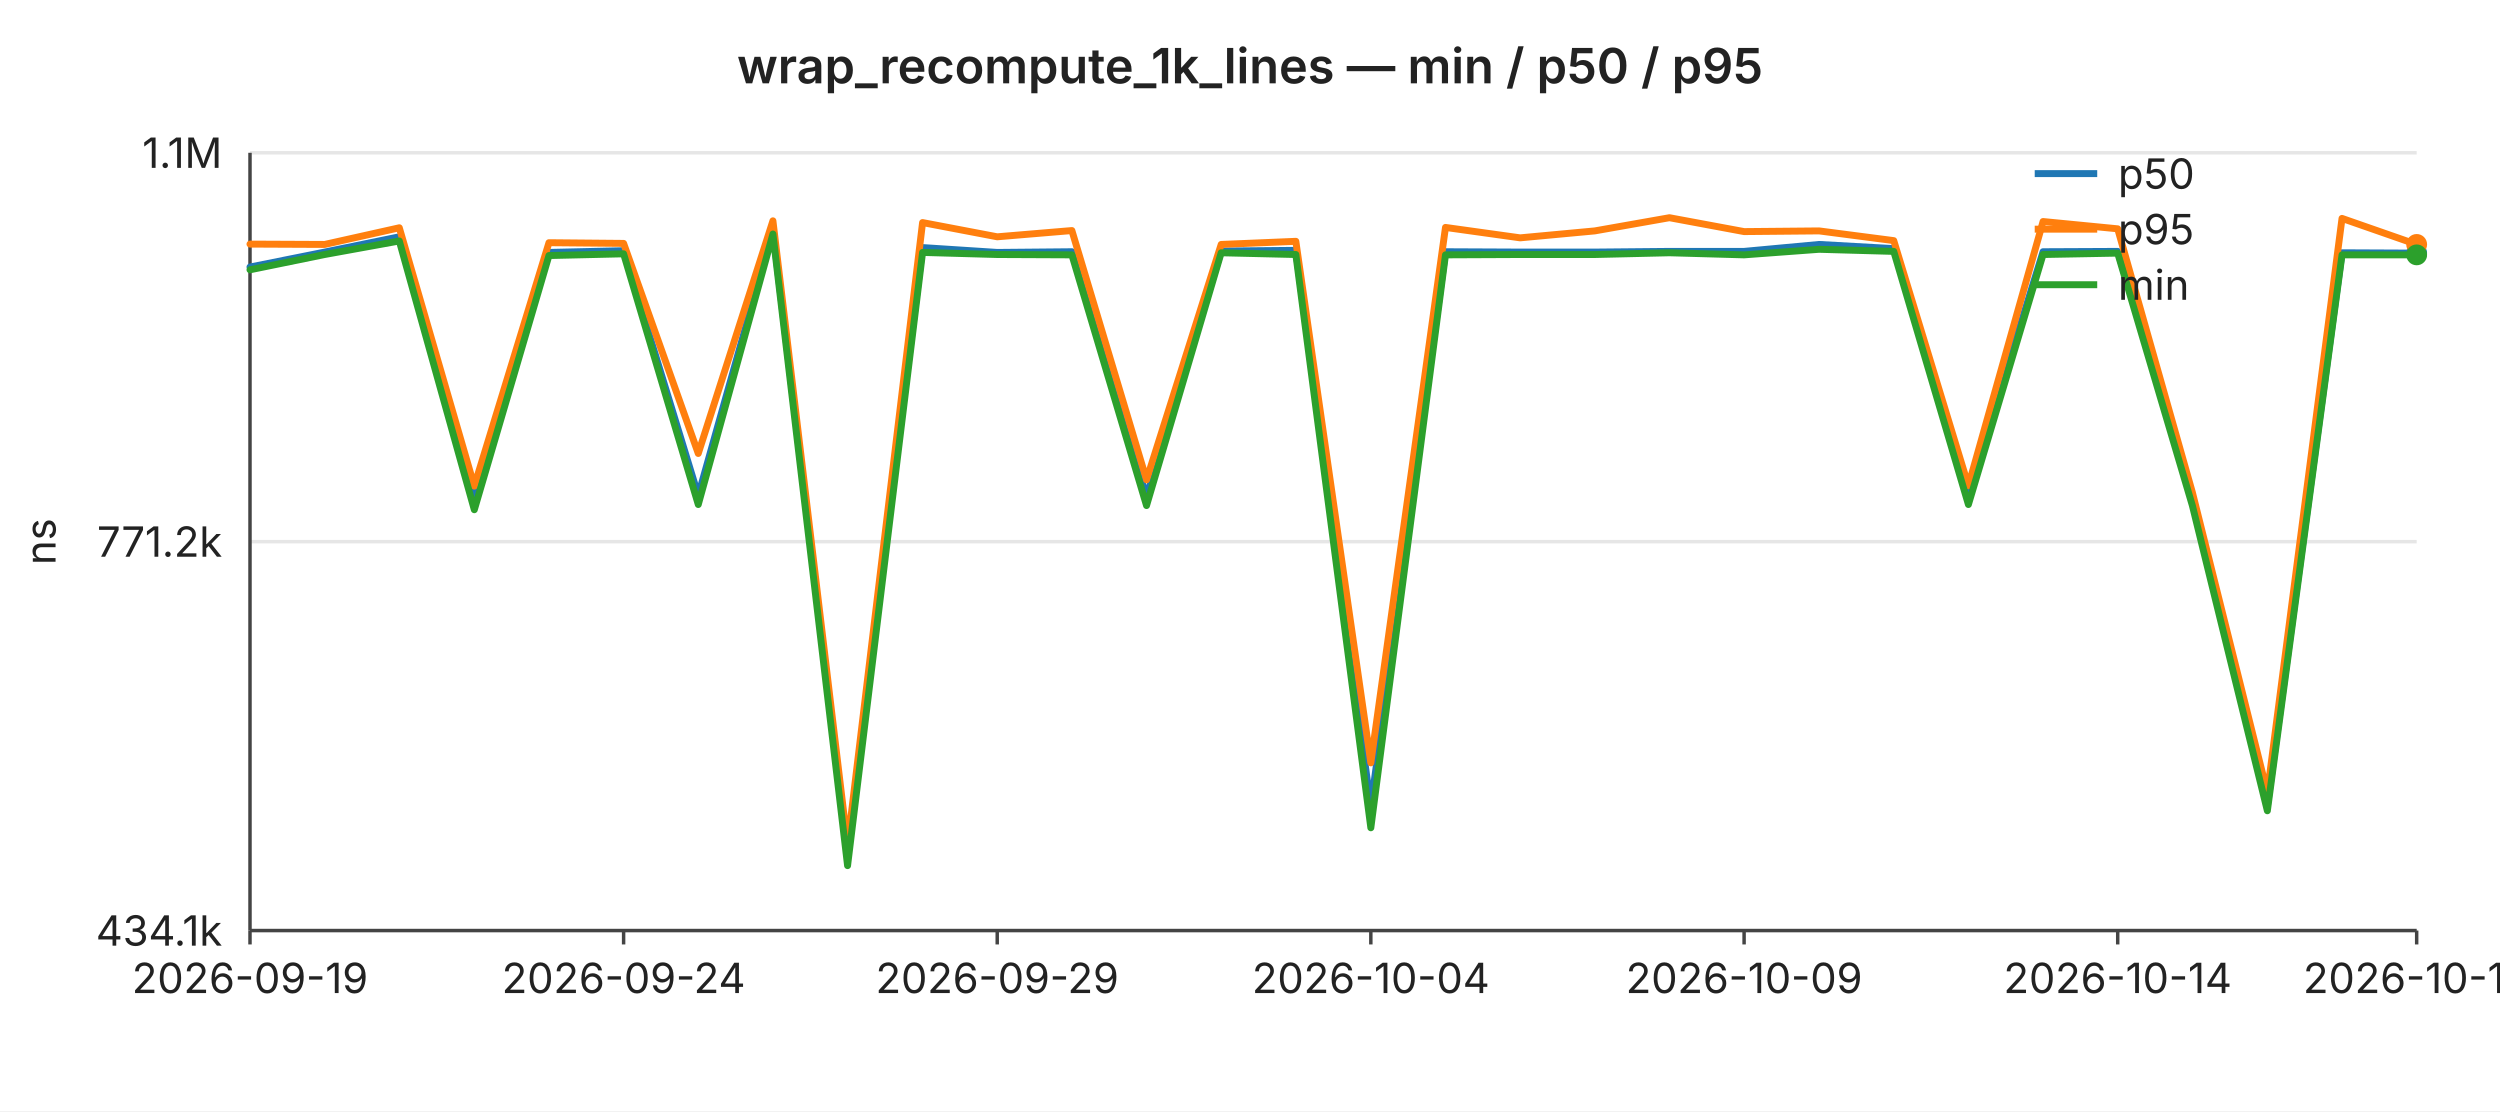
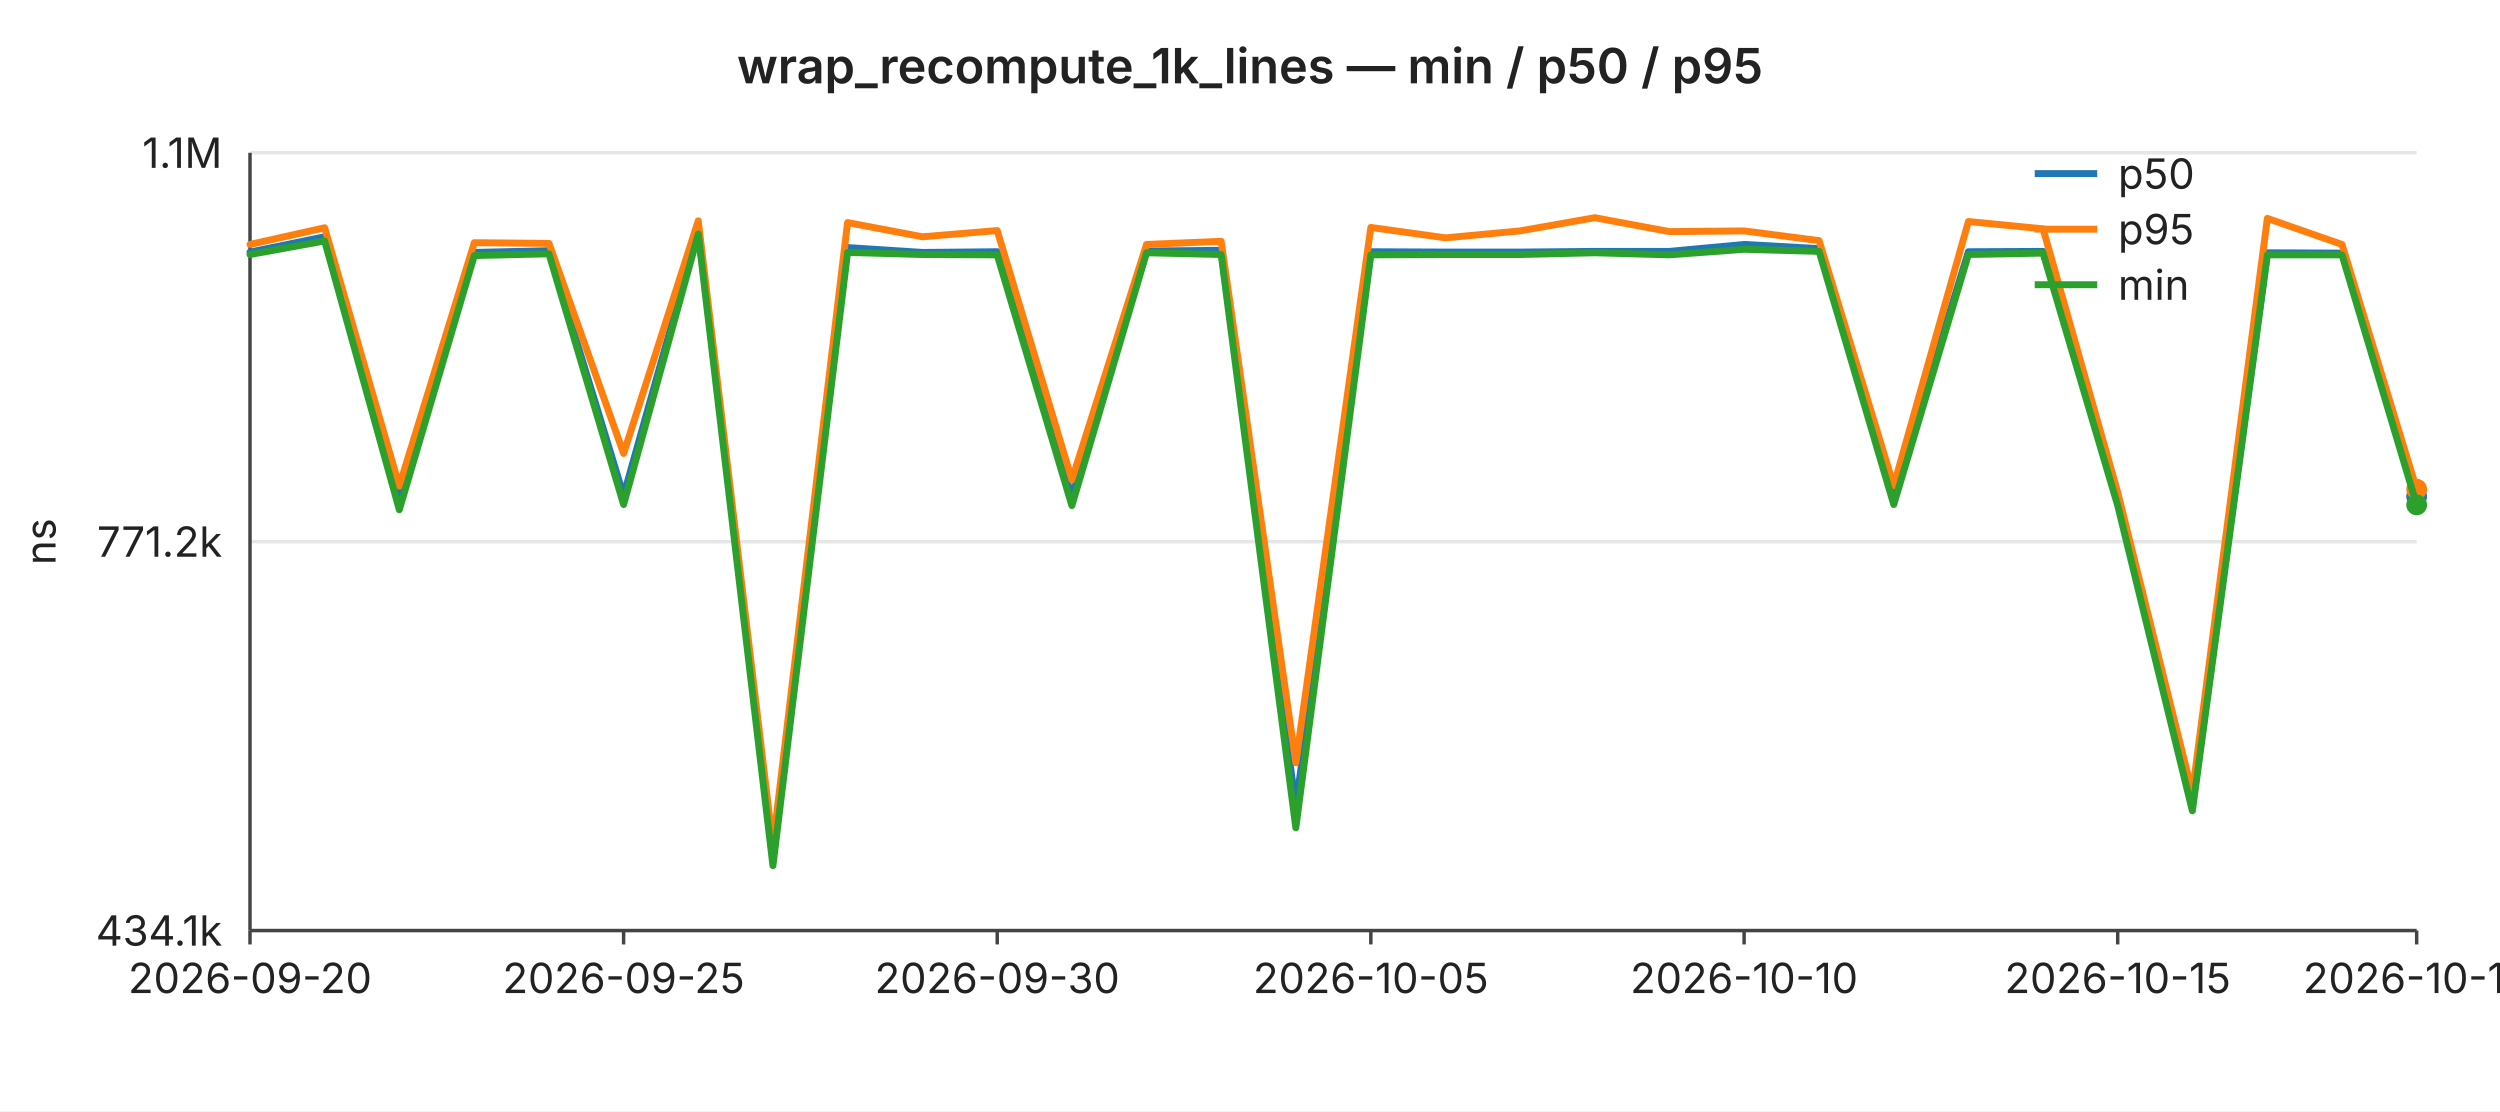
<svg xmlns="http://www.w3.org/2000/svg" width="720" height="320" viewBox="0 0 720 320" font-family="-apple-system,BlinkMacSystemFont,Segoe UI,sans-serif" font-size="12">
  <rect width="720" height="320" fill="#ffffff" />
  <text x="360" y="24" text-anchor="middle" font-size="14" font-weight="600" fill="#222">wrap_recompute_1k_lines — min / p50 / p95</text>
  <line x1="72" y1="44.0" x2="696" y2="44.0" stroke="#e6e6e6" stroke-width="1" />
  <text x="64" y="44.0" text-anchor="end" dominant-baseline="middle" fill="#222">1.1M</text>
  <line x1="72" y1="156.0" x2="696" y2="156.0" stroke="#e6e6e6" stroke-width="1" />
  <text x="64" y="156.0" text-anchor="end" dominant-baseline="middle" fill="#222">771.2k</text>
  <line x1="72" y1="268.0" x2="696" y2="268.0" stroke="#e6e6e6" stroke-width="1" />
  <text x="64" y="268.0" text-anchor="end" dominant-baseline="middle" fill="#222">434.1k</text>
  <text x="16" y="156" text-anchor="middle" fill="#222" transform="rotate(-90 16 156)">ns</text>
  <line x1="72" y1="44" x2="72" y2="268" stroke="#444" stroke-width="1" />
  <line x1="72" y1="268" x2="696" y2="268" stroke="#444" stroke-width="1" />
  <line x1="72.0" y1="268" x2="72.0" y2="272" stroke="#444" stroke-width="1" />
-   <text x="72.0" y="286" text-anchor="middle" fill="#222">2026-09-19</text>
+   <text x="72.0" y="286" text-anchor="middle" fill="#222">2026-09-20</text>
  <line x1="179.6" y1="268" x2="179.6" y2="272" stroke="#444" stroke-width="1" />
-   <text x="179.6" y="286" text-anchor="middle" fill="#222">2026-09-24</text>
+   <text x="179.6" y="286" text-anchor="middle" fill="#222">2026-09-25</text>
  <line x1="287.2" y1="268" x2="287.2" y2="272" stroke="#444" stroke-width="1" />
-   <text x="287.2" y="286" text-anchor="middle" fill="#222">2026-09-29</text>
+   <text x="287.2" y="286" text-anchor="middle" fill="#222">2026-09-30</text>
  <line x1="394.8" y1="268" x2="394.8" y2="272" stroke="#444" stroke-width="1" />
-   <text x="394.8" y="286" text-anchor="middle" fill="#222">2026-10-04</text>
+   <text x="394.8" y="286" text-anchor="middle" fill="#222">2026-10-05</text>
  <line x1="502.3" y1="268" x2="502.3" y2="272" stroke="#444" stroke-width="1" />
-   <text x="502.3" y="286" text-anchor="middle" fill="#222">2026-10-09</text>
+   <text x="502.3" y="286" text-anchor="middle" fill="#222">2026-10-10</text>
  <line x1="609.9" y1="268" x2="609.9" y2="272" stroke="#444" stroke-width="1" />
-   <text x="609.9" y="286" text-anchor="middle" fill="#222">2026-10-14</text>
+   <text x="609.9" y="286" text-anchor="middle" fill="#222">2026-10-15</text>
  <line x1="696.0" y1="268" x2="696.0" y2="272" stroke="#444" stroke-width="1" />
-   <text x="696.0" y="286" text-anchor="middle" fill="#222">2026-10-18</text>
-   <polyline fill="none" stroke="#1f77b4" stroke-width="2" stroke-linejoin="round" stroke-linecap="round" points="72.0,76.9 93.5,72.6 115.0,68.2 136.6,143.1 158.1,72.7 179.6,72.2 201.1,142.7 222.6,66.3 244.1,245.8 265.7,71.3 287.2,72.7 308.7,72.5 330.2,143.1 351.7,72.3 373.2,72.1 394.8,232.3 416.3,72.5 437.8,72.6 459.3,72.6 480.8,72.4 502.3,72.4 523.9,70.4 545.4,71.6 566.9,142.1 588.4,72.5 609.9,72.4 631.4,142.9 653.0,232.2 674.5,72.8 696.0,72.9" />
-   <circle cx="696.0" cy="72.9" r="3" fill="#1f77b4" />
-   <polyline fill="none" stroke="#ff7f0e" stroke-width="2" stroke-linejoin="round" stroke-linecap="round" points="72.0,70.3 93.5,70.4 115.0,65.6 136.6,140.0 158.1,69.9 179.6,70.1 201.1,130.6 222.6,63.6 244.1,243.4 265.7,64.1 287.2,68.2 308.7,66.4 330.2,138.2 351.7,70.4 373.2,69.5 394.8,219.7 416.3,65.5 437.8,68.5 459.3,66.5 480.8,62.7 502.3,66.7 523.9,66.5 545.4,69.3 566.9,139.9 588.4,63.8 609.9,65.9 631.4,141.8 653.0,228.3 674.5,62.9 696.0,70.4" />
-   <circle cx="696.0" cy="70.4" r="3" fill="#ff7f0e" />
-   <polyline fill="none" stroke="#2ca02c" stroke-width="2" stroke-linejoin="round" stroke-linecap="round" points="72.0,77.7 93.5,73.3 115.0,69.4 136.6,146.8 158.1,73.6 179.6,73.1 201.1,145.3 222.6,67.4 244.1,249.3 265.7,72.7 287.2,73.3 308.7,73.4 330.2,145.6 351.7,72.8 373.2,73.3 394.8,238.4 416.3,73.4 437.8,73.3 459.3,73.3 480.8,72.8 502.3,73.4 523.9,71.8 545.4,72.4 566.9,145.3 588.4,73.3 609.9,72.9 631.4,145.6 653.0,233.5 674.5,73.4 696.0,73.4" />
-   <circle cx="696.0" cy="73.4" r="3" fill="#2ca02c" />
+   <text x="696.0" y="286" text-anchor="middle" fill="#222">2026-10-19</text>
+   <polyline fill="none" stroke="#1f77b4" stroke-width="2" stroke-linejoin="round" stroke-linecap="round" points="72.0,72.6 93.5,68.2 115.0,143.1 136.6,72.7 158.1,72.2 179.6,142.7 201.1,66.3 222.6,245.8 244.1,71.3 265.7,72.7 287.2,72.5 308.7,143.1 330.2,72.3 351.7,72.1 373.2,232.3 394.8,72.5 416.3,72.6 437.8,72.6 459.3,72.4 480.8,72.4 502.3,70.4 523.9,71.6 545.4,142.1 566.9,72.5 588.4,72.4 609.9,142.9 631.4,232.2 653.0,72.8 674.5,72.9 696.0,143.0" />
+   <circle cx="696.0" cy="143.0" r="3" fill="#1f77b4" />
+   <polyline fill="none" stroke="#ff7f0e" stroke-width="2" stroke-linejoin="round" stroke-linecap="round" points="72.0,70.4 93.5,65.6 115.0,140.0 136.6,69.9 158.1,70.1 179.6,130.6 201.1,63.6 222.6,243.4 244.1,64.1 265.7,68.2 287.2,66.4 308.7,138.2 330.2,70.4 351.7,69.5 373.2,219.7 394.8,65.5 416.3,68.5 437.8,66.5 459.3,62.7 480.8,66.7 502.3,66.5 523.9,69.3 545.4,139.9 566.9,63.8 588.4,65.9 609.9,141.8 631.4,228.3 653.0,62.9 674.5,70.4 696.0,140.9" />
+   <circle cx="696.0" cy="140.9" r="3" fill="#ff7f0e" />
+   <polyline fill="none" stroke="#2ca02c" stroke-width="2" stroke-linejoin="round" stroke-linecap="round" points="72.0,73.3 93.5,69.4 115.0,146.8 136.6,73.6 158.1,73.1 179.6,145.3 201.1,67.4 222.6,249.3 244.1,72.7 265.7,73.3 287.2,73.4 308.7,145.6 330.2,72.8 351.7,73.3 373.2,238.4 394.8,73.4 416.3,73.3 437.8,73.3 459.3,72.8 480.8,73.4 502.3,71.8 523.9,72.4 545.4,145.3 566.9,73.3 588.4,72.9 609.9,145.6 631.4,233.5 653.0,73.4 674.5,73.4 696.0,145.4" />
+   <circle cx="696.0" cy="145.4" r="3" fill="#2ca02c" />
  <line x1="586" y1="50" x2="604" y2="50" stroke="#1f77b4" stroke-width="2" />
  <text x="610" y="50" dominant-baseline="middle" fill="#222">p50</text>
  <line x1="586" y1="66" x2="604" y2="66" stroke="#ff7f0e" stroke-width="2" />
  <text x="610" y="66" dominant-baseline="middle" fill="#222">p95</text>
  <line x1="586" y1="82" x2="604" y2="82" stroke="#2ca02c" stroke-width="2" />
  <text x="610" y="82" dominant-baseline="middle" fill="#222">min</text>
</svg>
